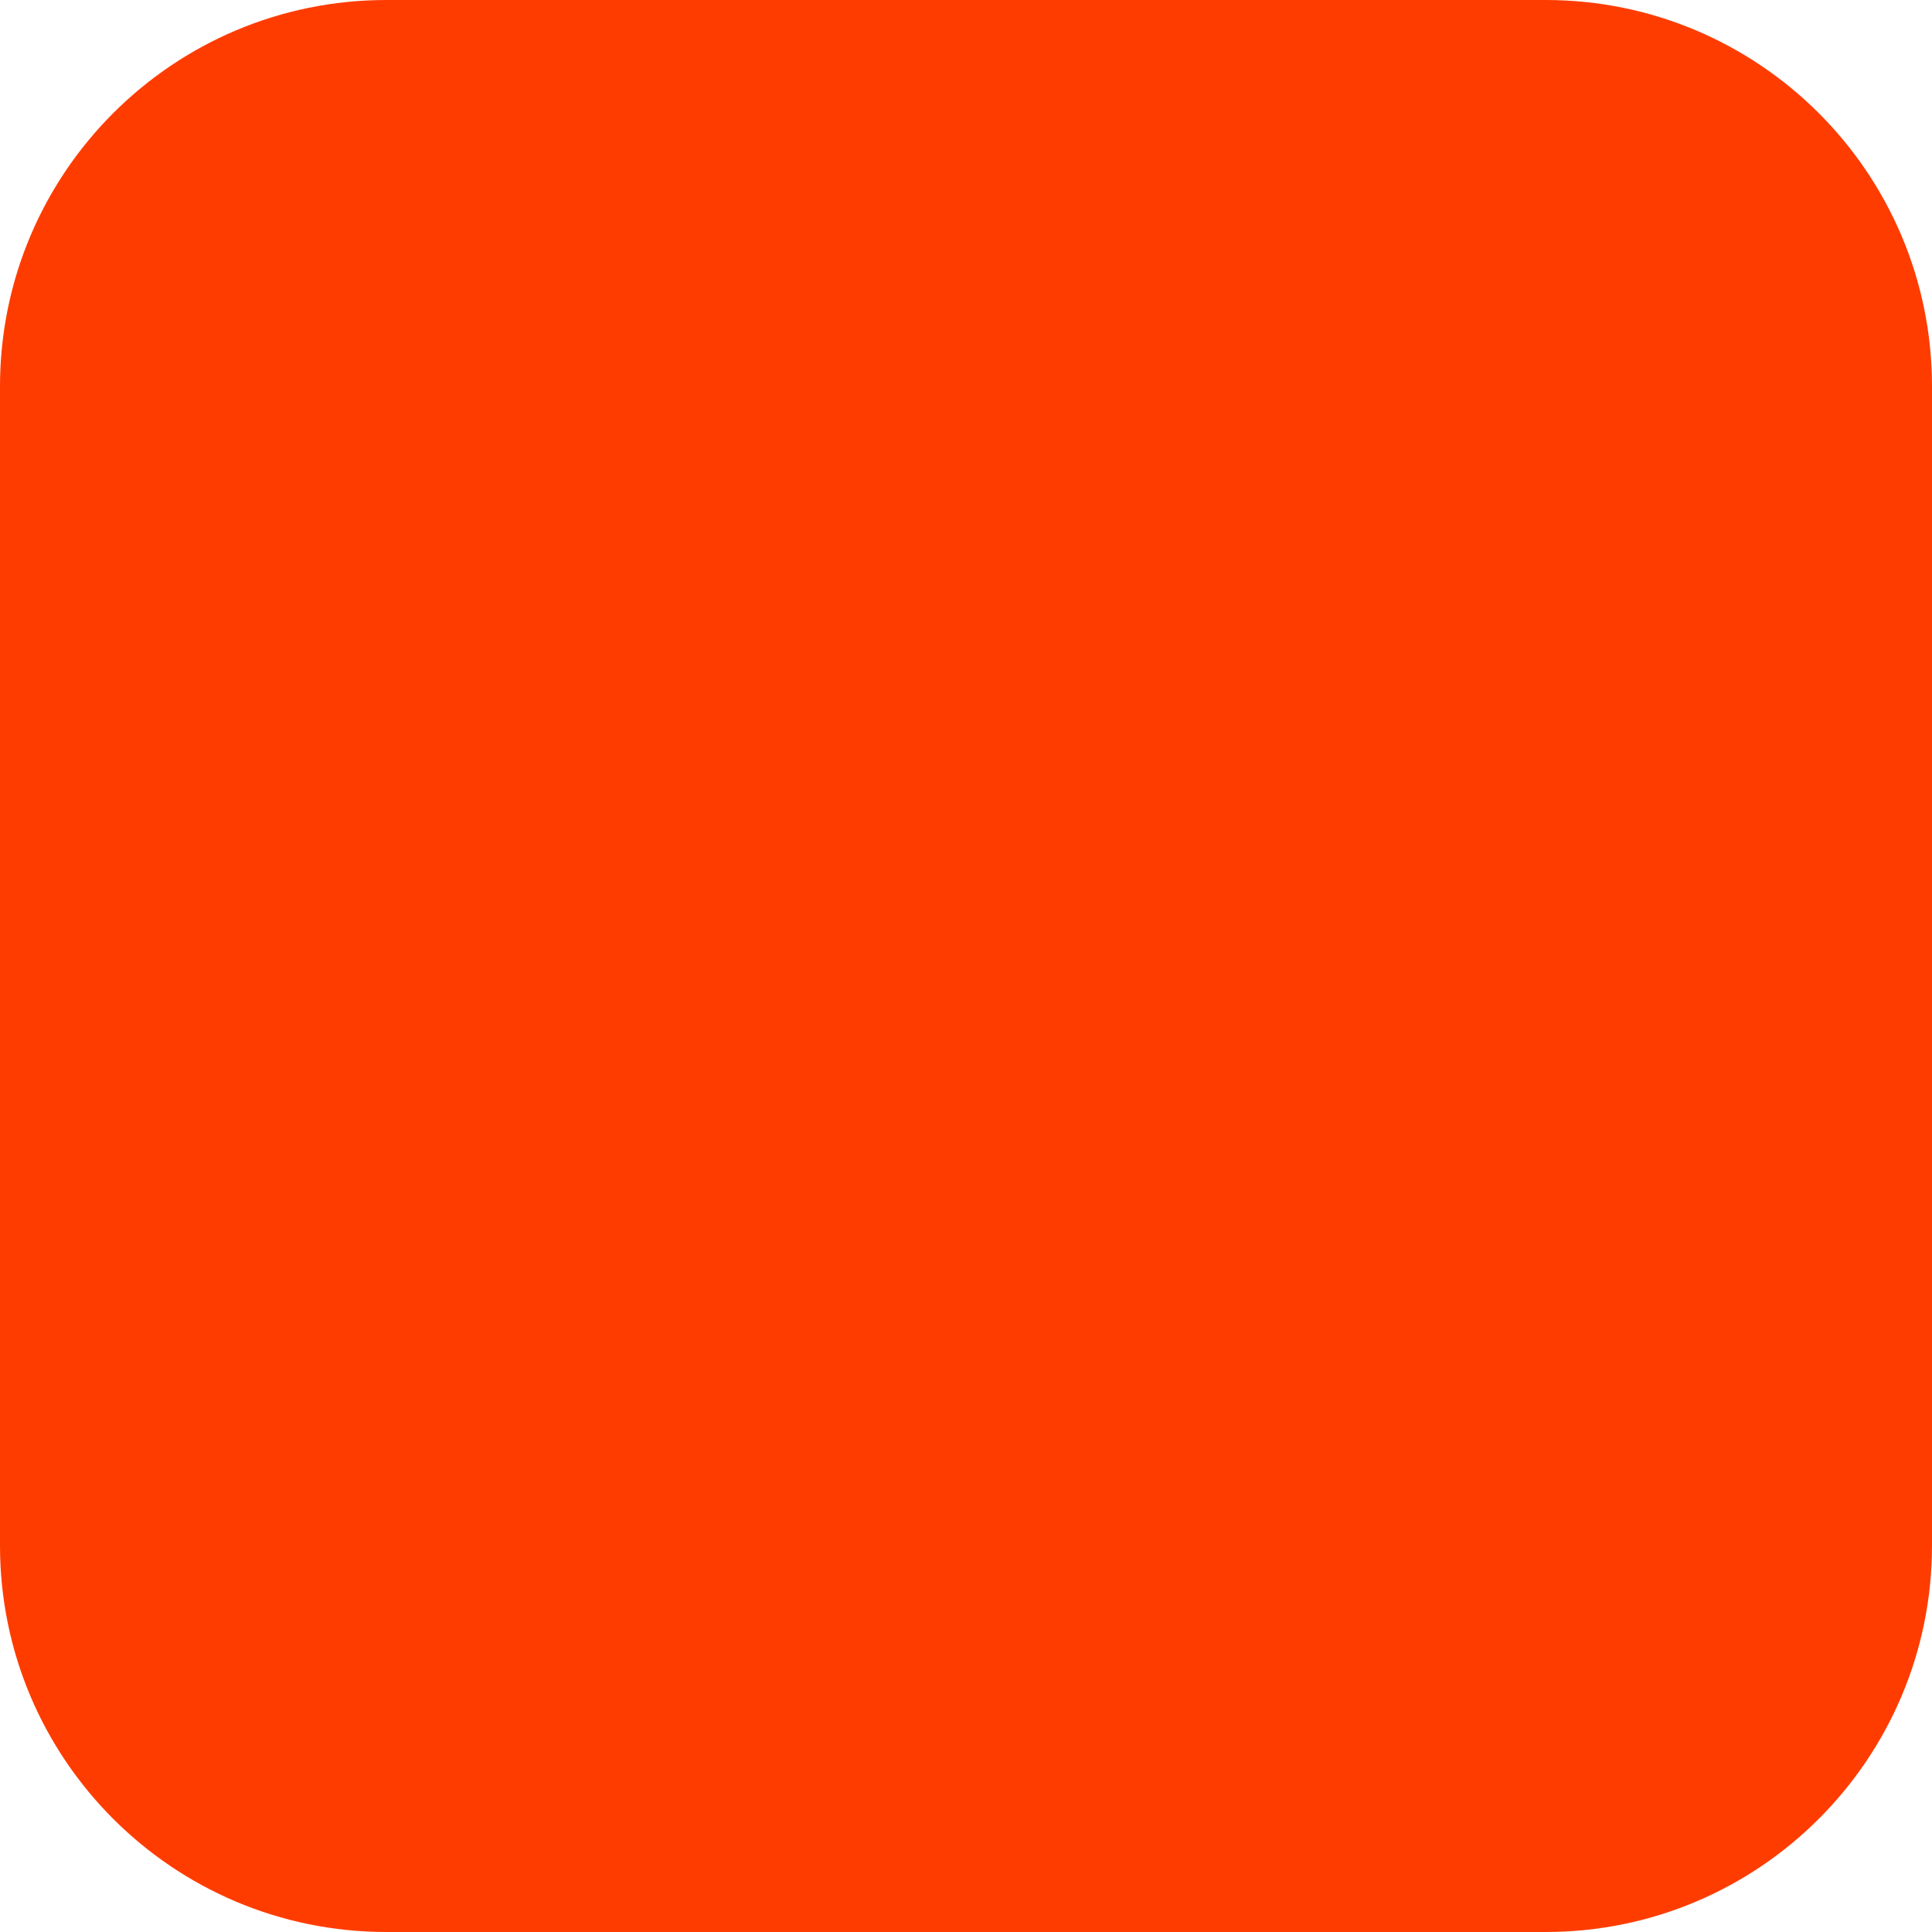
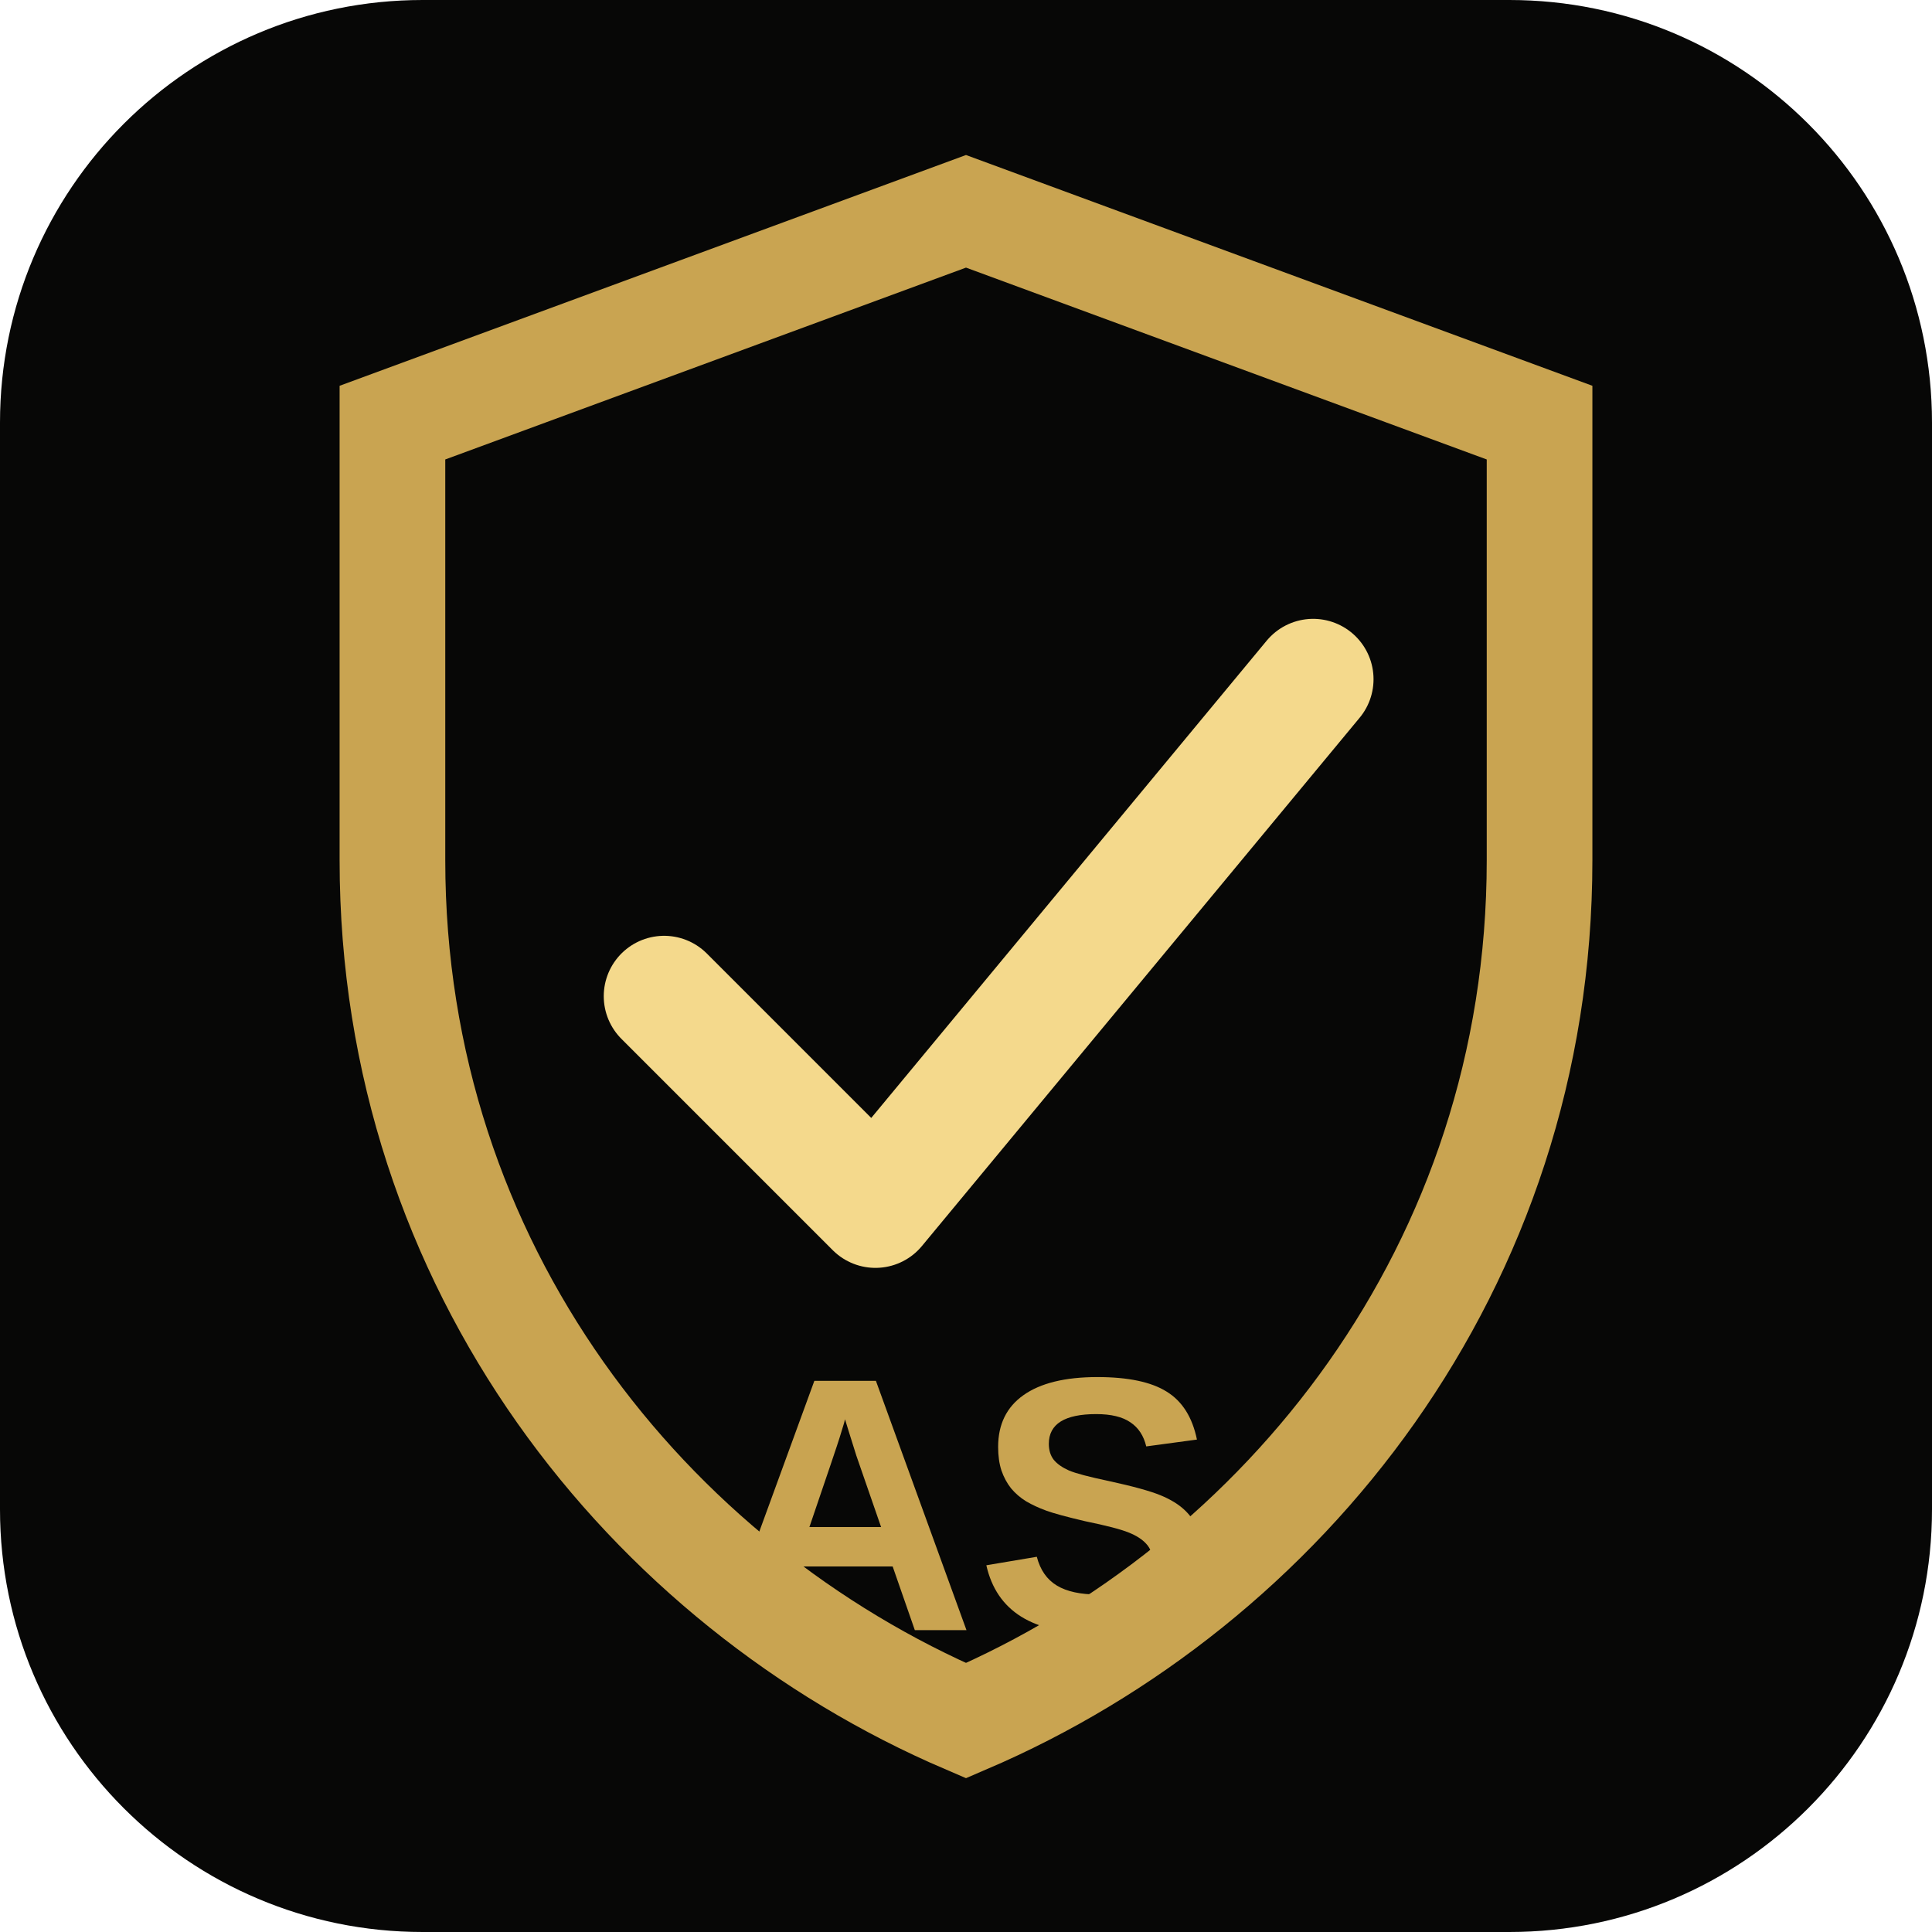
- <svg xmlns="http://www.w3.org/2000/svg" width="180" height="180" viewBox="0 0 180 180" fill="none">
-   <rect width="180" height="180" rx="36" fill="#FF3C00" />
+ <svg xmlns="http://www.w3.org/2000/svg" viewBox="0 0 128 128">
+   <rect width="128" height="128" rx="28" fill="#070706" />
+   <path d="M64 14 102 28v29c0 27-17 48-38 57-21-9-38-30-38-57V28l38-14Z" fill="none" stroke="#c9a451" stroke-width="7" />
+   <path d="M44 66 58 80l29-35" fill="none" stroke="#f4d98c" stroke-width="8" stroke-linecap="round" stroke-linejoin="round" />
+   <text x="64" y="108" text-anchor="middle" font-family="Arial, sans-serif" font-size="24" font-weight="900" fill="#c9a451">AS</text>
</svg>
